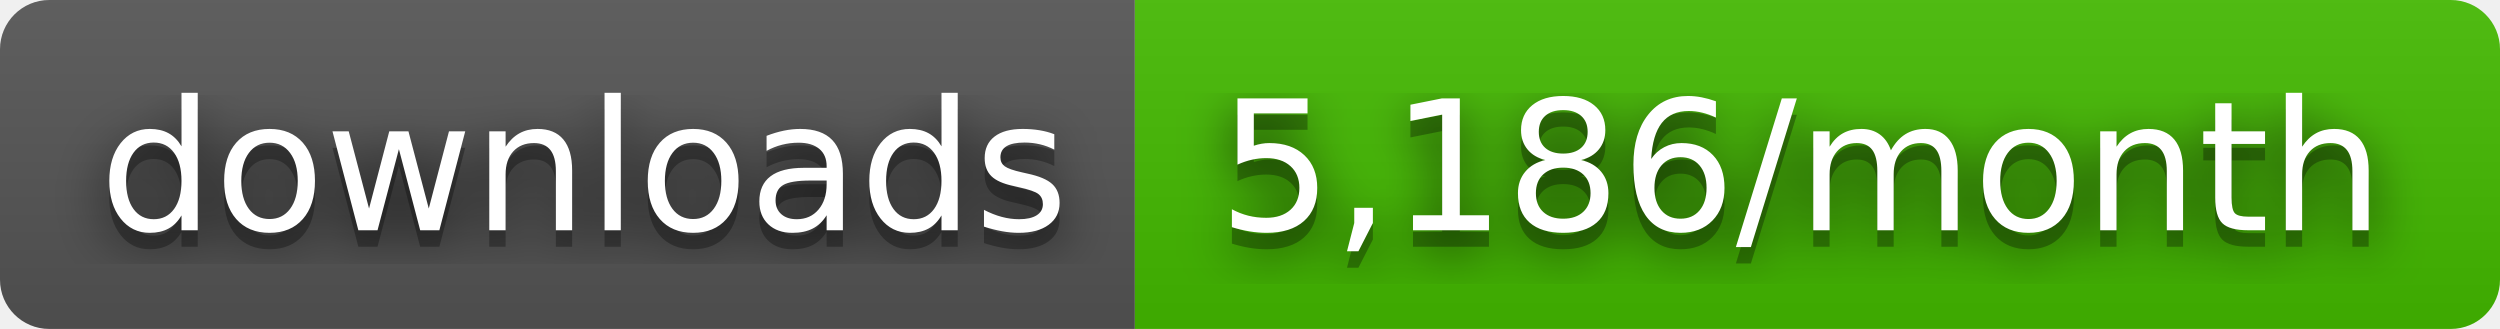
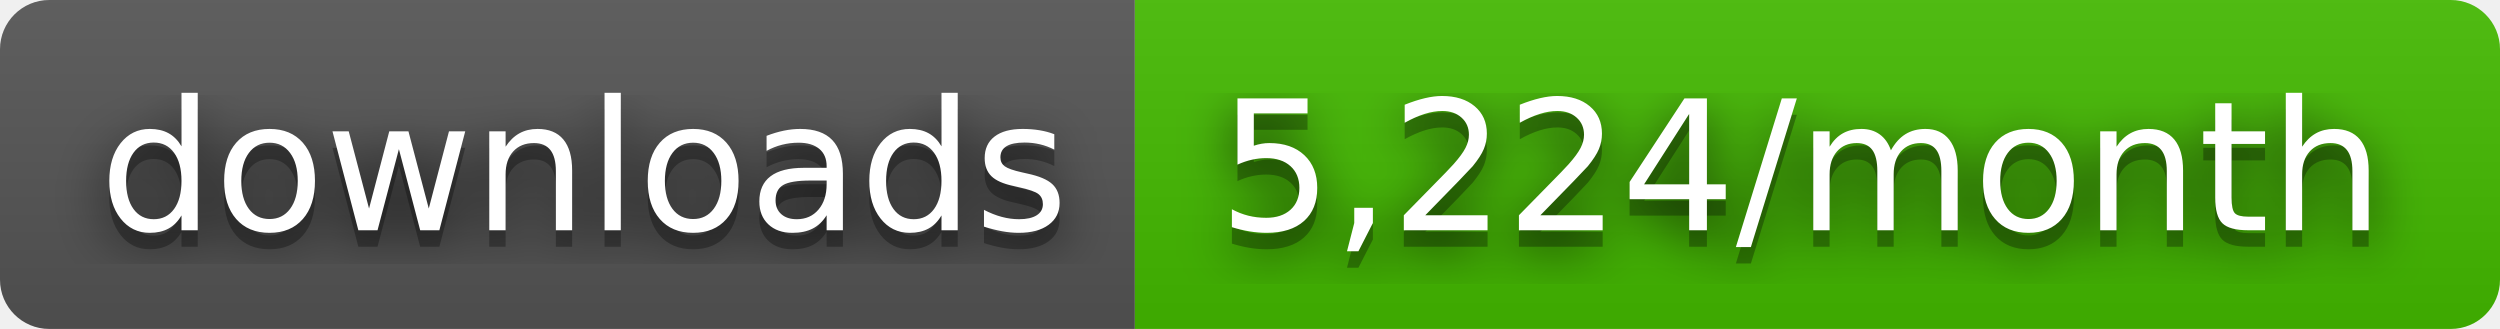
- <svg xmlns="http://www.w3.org/2000/svg" width="152" height="20" role="img" aria-label="downloads: 5,186/month">
+ <svg xmlns="http://www.w3.org/2000/svg" width="152" height="20" role="img" aria-label="downloads: 5,224/month">
  <filter id="blur">
    <feGaussianBlur stdDeviation="16" />
  </filter>
  <linearGradient id="s" x2="0" y2="100%">
    <stop offset="0" stop-color="#bbb" stop-opacity=".1" />
    <stop offset="1" stop-opacity=".1" />
  </linearGradient>
  <clipPath id="r">
    <rect width="152" height="20" rx="3" />
  </clipPath>
  <g clip-path="url(#r)">
    <rect width="69" height="20" fill="#555" />
    <rect x="69" width="83" height="20" fill="#4b0" />
    <rect width="152" height="20" fill="url(#s)" />
  </g>
  <g fill="#fff" text-anchor="middle" font-family="Verdana,Geneva,DejaVu Sans,sans-serif" text-rendering="geometricPrecision" font-size="110">
    <g transform="scale(.1)">
      <g aria-hidden="true" fill="#010101">
        <text x="355" y="150" fill-opacity=".8" filter="url(#blur)" textLength="590">downloads</text>
        <text x="355" y="150" fill-opacity=".3" textLength="590">downloads</text>
      </g>
      <text x="355" y="140" textLength="590">downloads</text>
    </g>
    <g transform="scale(.1)">
      <g aria-hidden="true" fill="#010101">
-         <text x="1095" y="150" fill-opacity=".8" filter="url(#blur)" textLength="730">5,186/month</text>
-         <text x="1095" y="150" fill-opacity=".3" textLength="730">5,186/month</text>
+         <text x="1095" y="150" fill-opacity=".8" filter="url(#blur)" textLength="730">5,224/month</text>
+         <text x="1095" y="150" fill-opacity=".3" textLength="730">5,224/month</text>
      </g>
-       <text x="1095" y="140" textLength="730">5,186/month</text>
+       <text x="1095" y="140" textLength="730">5,224/month</text>
    </g>
  </g>
</svg>
